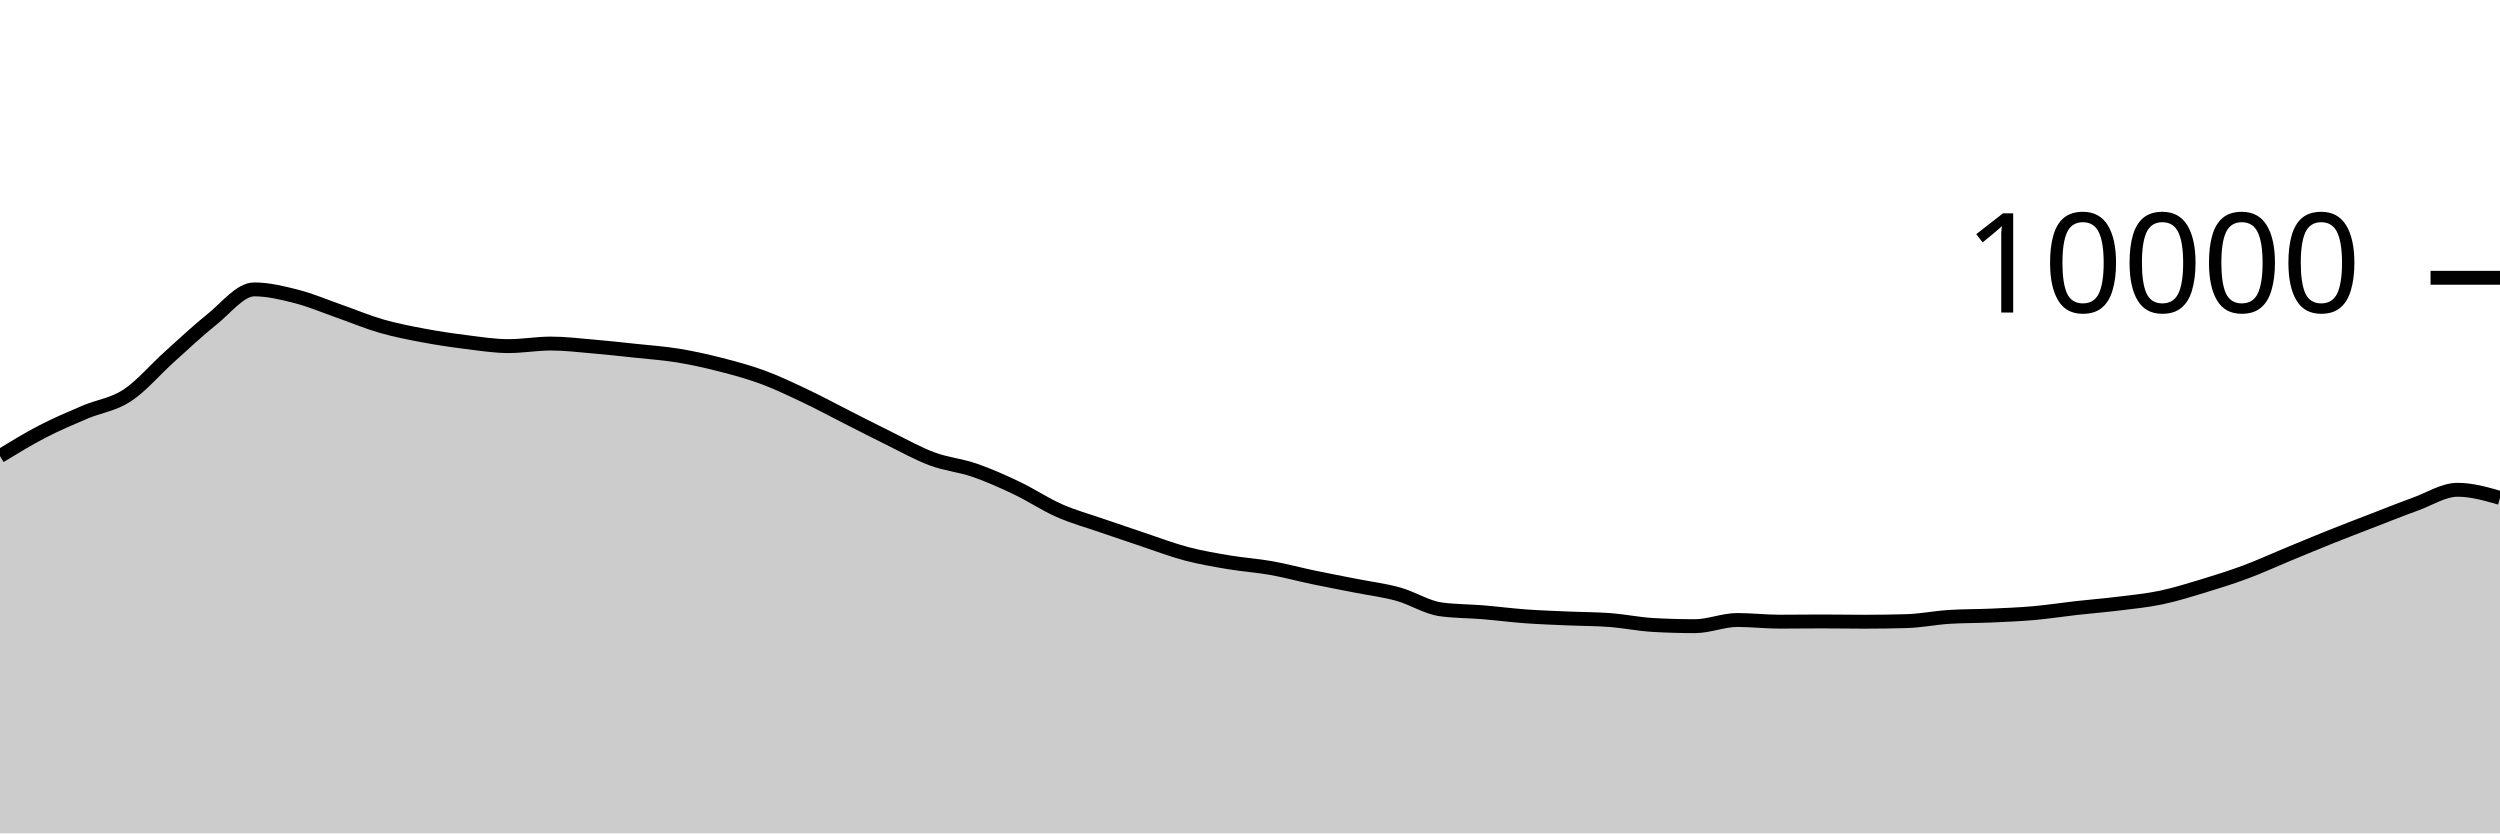
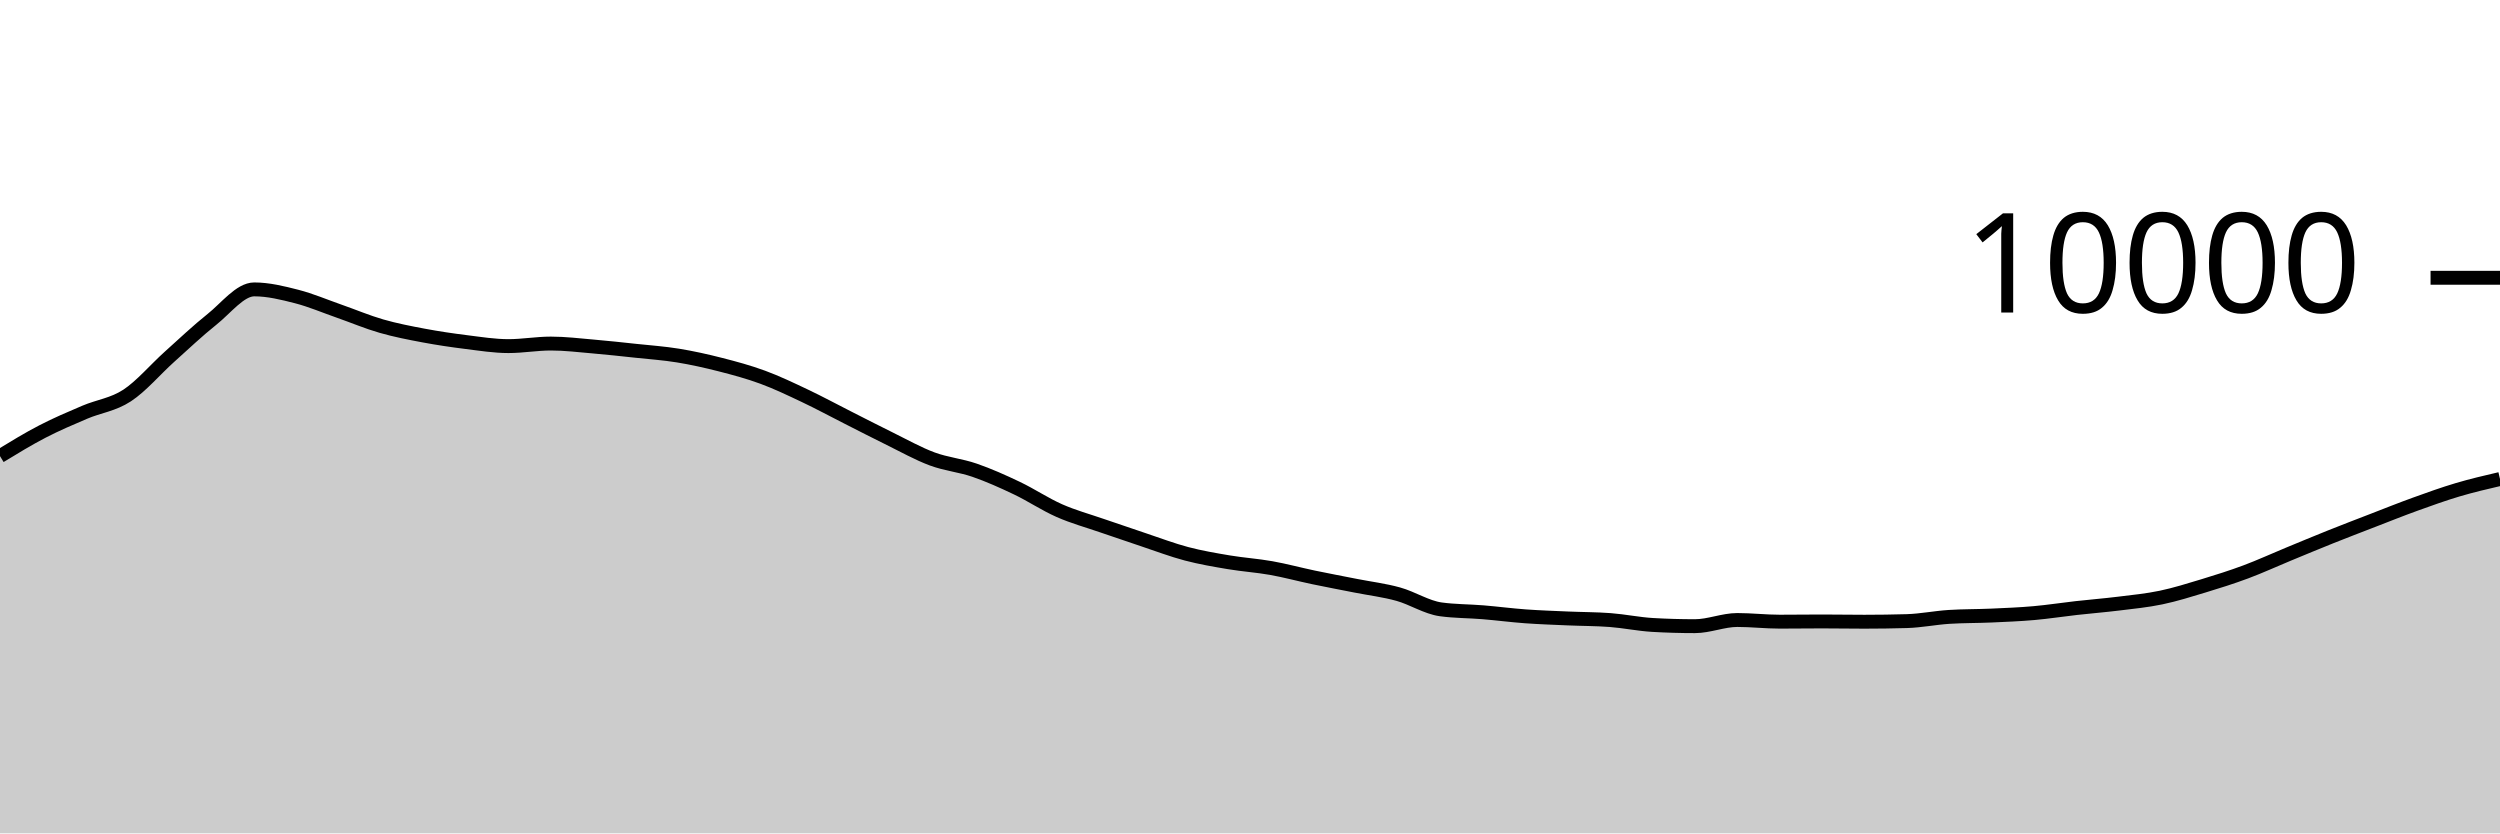
<svg xmlns="http://www.w3.org/2000/svg" viewBox="0 0 180 60">
  <g transform="translate(0,20)">
-     <path class="area" fill="rgba(0, 0, 0, 0.2)" d="M0,12.84C1.017,12.219,2.034,11.599,3.051,11.072C4.068,10.545,5.085,10.113,6.102,9.68C7.119,9.247,8.136,9.141,9.153,8.476C10.169,7.811,11.186,6.601,12.203,5.688C13.22,4.775,14.237,3.809,15.254,3C16.271,2.191,17.288,0.836,18.305,0.836C19.322,0.836,20.339,1.087,21.356,1.348C22.373,1.609,23.39,2.045,24.407,2.4C25.424,2.755,26.441,3.187,27.458,3.48C28.475,3.773,29.492,3.969,30.508,4.16C31.525,4.351,32.542,4.501,33.559,4.628C34.576,4.755,35.593,4.92,36.61,4.92C37.627,4.92,38.644,4.736,39.661,4.736C40.678,4.736,41.695,4.861,42.712,4.948C43.729,5.035,44.746,5.147,45.763,5.256C46.78,5.365,47.797,5.434,48.814,5.6C49.831,5.766,50.847,5.992,51.864,6.252C52.881,6.512,53.898,6.785,54.915,7.16C55.932,7.535,56.949,8.022,57.966,8.504C58.983,8.986,60,9.537,61.017,10.052C62.034,10.567,63.051,11.093,64.068,11.592C65.085,12.091,66.102,12.667,67.119,13.044C68.136,13.421,69.153,13.505,70.169,13.856C71.186,14.207,72.203,14.663,73.22,15.148C74.237,15.633,75.254,16.315,76.271,16.764C77.288,17.213,78.305,17.488,79.322,17.84C80.339,18.192,81.356,18.537,82.373,18.876C83.39,19.215,84.407,19.604,85.424,19.872C86.441,20.14,87.458,20.313,88.475,20.484C89.492,20.655,90.508,20.719,91.525,20.9C92.542,21.081,93.559,21.359,94.576,21.572C95.593,21.785,96.61,21.975,97.627,22.176C98.644,22.377,99.661,22.497,100.678,22.78C101.695,23.063,102.712,23.731,103.729,23.872C104.746,24.013,105.763,24,106.78,24.084C107.797,24.168,108.814,24.302,109.831,24.376C110.847,24.45,111.864,24.483,112.881,24.528C113.898,24.573,114.915,24.567,115.932,24.644C116.949,24.721,117.966,24.937,118.983,24.996C120,25.055,121.017,25.084,122.034,25.084C123.051,25.084,124.068,24.64,125.085,24.64C126.102,24.64,127.119,24.76,128.136,24.76C129.153,24.76,130.169,24.744,131.186,24.744C132.203,24.744,133.22,24.764,134.237,24.764C135.254,24.764,136.271,24.749,137.288,24.72C138.305,24.691,139.322,24.48,140.339,24.416C141.356,24.352,142.373,24.365,143.39,24.32C144.407,24.275,145.424,24.234,146.441,24.144C147.458,24.054,148.475,23.894,149.492,23.78C150.508,23.666,151.525,23.586,152.542,23.46C153.559,23.334,154.576,23.237,155.593,23.024C156.61,22.811,157.627,22.492,158.644,22.184C159.661,21.876,160.678,21.555,161.695,21.176C162.712,20.797,163.729,20.328,164.746,19.908C165.763,19.488,166.78,19.063,167.797,18.656C168.814,18.249,169.831,17.861,170.847,17.468C171.864,17.075,172.881,16.667,173.898,16.3C174.915,15.933,175.932,15.264,176.949,15.264C177.966,15.264,178.983,15.556,180,15.848L180,40C178.983,40,177.966,40,176.949,40C175.932,40,174.915,40,173.898,40C172.881,40,171.864,40,170.847,40C169.831,40,168.814,40,167.797,40C166.78,40,165.763,40,164.746,40C163.729,40,162.712,40,161.695,40C160.678,40,159.661,40,158.644,40C157.627,40,156.61,40,155.593,40C154.576,40,153.559,40,152.542,40C151.525,40,150.508,40,149.492,40C148.475,40,147.458,40,146.441,40C145.424,40,144.407,40,143.39,40C142.373,40,141.356,40,140.339,40C139.322,40,138.305,40,137.288,40C136.271,40,135.254,40,134.237,40C133.22,40,132.203,40,131.186,40C130.169,40,129.153,40,128.136,40C127.119,40,126.102,40,125.085,40C124.068,40,123.051,40,122.034,40C121.017,40,120,40,118.983,40C117.966,40,116.949,40,115.932,40C114.915,40,113.898,40,112.881,40C111.864,40,110.847,40,109.831,40C108.814,40,107.797,40,106.78,40C105.763,40,104.746,40,103.729,40C102.712,40,101.695,40,100.678,40C99.661,40,98.644,40,97.627,40C96.61,40,95.593,40,94.576,40C93.559,40,92.542,40,91.525,40C90.508,40,89.492,40,88.475,40C87.458,40,86.441,40,85.424,40C84.407,40,83.39,40,82.373,40C81.356,40,80.339,40,79.322,40C78.305,40,77.288,40,76.271,40C75.254,40,74.237,40,73.22,40C72.203,40,71.186,40,70.169,40C69.153,40,68.136,40,67.119,40C66.102,40,65.085,40,64.068,40C63.051,40,62.034,40,61.017,40C60,40,58.983,40,57.966,40C56.949,40,55.932,40,54.915,40C53.898,40,52.881,40,51.864,40C50.847,40,49.831,40,48.814,40C47.797,40,46.78,40,45.763,40C44.746,40,43.729,40,42.712,40C41.695,40,40.678,40,39.661,40C38.644,40,37.627,40,36.61,40C35.593,40,34.576,40,33.559,40C32.542,40,31.525,40,30.508,40C29.492,40,28.475,40,27.458,40C26.441,40,25.424,40,24.407,40C23.39,40,22.373,40,21.356,40C20.339,40,19.322,40,18.305,40C17.288,40,16.271,40,15.254,40C14.237,40,13.22,40,12.203,40C11.186,40,10.169,40,9.153,40C8.136,40,7.119,40,6.102,40C5.085,40,4.068,40,3.051,40C2.034,40,1.017,40,0,40Z" />
-     <path class="line" stroke="black" fill="none" d="M0,12.84C1.017,12.219,2.034,11.599,3.051,11.072C4.068,10.545,5.085,10.113,6.102,9.68C7.119,9.247,8.136,9.141,9.153,8.476C10.169,7.811,11.186,6.601,12.203,5.688C13.22,4.775,14.237,3.809,15.254,3C16.271,2.191,17.288,0.836,18.305,0.836C19.322,0.836,20.339,1.087,21.356,1.348C22.373,1.609,23.39,2.045,24.407,2.4C25.424,2.755,26.441,3.187,27.458,3.48C28.475,3.773,29.492,3.969,30.508,4.16C31.525,4.351,32.542,4.501,33.559,4.628C34.576,4.755,35.593,4.92,36.61,4.92C37.627,4.92,38.644,4.736,39.661,4.736C40.678,4.736,41.695,4.861,42.712,4.948C43.729,5.035,44.746,5.147,45.763,5.256C46.78,5.365,47.797,5.434,48.814,5.6C49.831,5.766,50.847,5.992,51.864,6.252C52.881,6.512,53.898,6.785,54.915,7.16C55.932,7.535,56.949,8.022,57.966,8.504C58.983,8.986,60,9.537,61.017,10.052C62.034,10.567,63.051,11.093,64.068,11.592C65.085,12.091,66.102,12.667,67.119,13.044C68.136,13.421,69.153,13.505,70.169,13.856C71.186,14.207,72.203,14.663,73.22,15.148C74.237,15.633,75.254,16.315,76.271,16.764C77.288,17.213,78.305,17.488,79.322,17.84C80.339,18.192,81.356,18.537,82.373,18.876C83.39,19.215,84.407,19.604,85.424,19.872C86.441,20.14,87.458,20.313,88.475,20.484C89.492,20.655,90.508,20.719,91.525,20.9C92.542,21.081,93.559,21.359,94.576,21.572C95.593,21.785,96.61,21.975,97.627,22.176C98.644,22.377,99.661,22.497,100.678,22.78C101.695,23.063,102.712,23.731,103.729,23.872C104.746,24.013,105.763,24,106.78,24.084C107.797,24.168,108.814,24.302,109.831,24.376C110.847,24.45,111.864,24.483,112.881,24.528C113.898,24.573,114.915,24.567,115.932,24.644C116.949,24.721,117.966,24.937,118.983,24.996C120,25.055,121.017,25.084,122.034,25.084C123.051,25.084,124.068,24.64,125.085,24.64C126.102,24.64,127.119,24.76,128.136,24.76C129.153,24.76,130.169,24.744,131.186,24.744C132.203,24.744,133.22,24.764,134.237,24.764C135.254,24.764,136.271,24.749,137.288,24.72C138.305,24.691,139.322,24.48,140.339,24.416C141.356,24.352,142.373,24.365,143.39,24.32C144.407,24.275,145.424,24.234,146.441,24.144C147.458,24.054,148.475,23.894,149.492,23.78C150.508,23.666,151.525,23.586,152.542,23.46C153.559,23.334,154.576,23.237,155.593,23.024C156.61,22.811,157.627,22.492,158.644,22.184C159.661,21.876,160.678,21.555,161.695,21.176C162.712,20.797,163.729,20.328,164.746,19.908C165.763,19.488,166.78,19.063,167.797,18.656C168.814,18.249,169.831,17.861,170.847,17.468C171.864,17.075,172.881,16.667,173.898,16.3C174.915,15.933,175.932,15.264,176.949,15.264C177.966,15.264,178.983,15.556,180,15.848" />
+     <path class="area" fill="rgba(0, 0, 0, 0.2)" d="M0,12.84C1.017,12.219,2.034,11.599,3.051,11.072C4.068,10.545,5.085,10.113,6.102,9.68C7.119,9.247,8.136,9.141,9.153,8.476C10.169,7.811,11.186,6.601,12.203,5.688C13.22,4.775,14.237,3.809,15.254,3C16.271,2.191,17.288,0.836,18.305,0.836C19.322,0.836,20.339,1.087,21.356,1.348C22.373,1.609,23.39,2.045,24.407,2.4C25.424,2.755,26.441,3.187,27.458,3.48C28.475,3.773,29.492,3.969,30.508,4.16C31.525,4.351,32.542,4.501,33.559,4.628C34.576,4.755,35.593,4.92,36.61,4.92C37.627,4.92,38.644,4.736,39.661,4.736C40.678,4.736,41.695,4.861,42.712,4.948C43.729,5.035,44.746,5.147,45.763,5.256C46.78,5.365,47.797,5.434,48.814,5.6C49.831,5.766,50.847,5.992,51.864,6.252C52.881,6.512,53.898,6.785,54.915,7.16C55.932,7.535,56.949,8.022,57.966,8.504C58.983,8.986,60,9.537,61.017,10.052C62.034,10.567,63.051,11.093,64.068,11.592C65.085,12.091,66.102,12.667,67.119,13.044C68.136,13.421,69.153,13.505,70.169,13.856C71.186,14.207,72.203,14.663,73.22,15.148C74.237,15.633,75.254,16.315,76.271,16.764C77.288,17.213,78.305,17.488,79.322,17.84C80.339,18.192,81.356,18.537,82.373,18.876C83.39,19.215,84.407,19.604,85.424,19.872C86.441,20.14,87.458,20.313,88.475,20.484C89.492,20.655,90.508,20.719,91.525,20.9C92.542,21.081,93.559,21.359,94.576,21.572C95.593,21.785,96.61,21.975,97.627,22.176C98.644,22.377,99.661,22.497,100.678,22.78C101.695,23.063,102.712,23.731,103.729,23.872C104.746,24.013,105.763,24,106.78,24.084C107.797,24.168,108.814,24.302,109.831,24.376C110.847,24.45,111.864,24.483,112.881,24.528C113.898,24.573,114.915,24.567,115.932,24.644C116.949,24.721,117.966,24.937,118.983,24.996C120,25.055,121.017,25.084,122.034,25.084C123.051,25.084,124.068,24.64,125.085,24.64C126.102,24.64,127.119,24.76,128.136,24.76C129.153,24.76,130.169,24.744,131.186,24.744C132.203,24.744,133.22,24.764,134.237,24.764C135.254,24.764,136.271,24.749,137.288,24.72C138.305,24.691,139.322,24.48,140.339,24.416C141.356,24.352,142.373,24.365,143.39,24.32C144.407,24.275,145.424,24.234,146.441,24.144C147.458,24.054,148.475,23.894,149.492,23.78C150.508,23.666,151.525,23.586,152.542,23.46C153.559,23.334,154.576,23.237,155.593,23.024C156.61,22.811,157.627,22.492,158.644,22.184C159.661,21.876,160.678,21.555,161.695,21.176C162.712,20.797,163.729,20.328,164.746,19.908C165.763,19.488,166.78,19.063,167.797,18.656C168.814,18.249,169.831,17.861,170.847,17.468C171.864,17.075,172.881,16.667,173.898,16.3C174.915,15.933,175.932,15.566,176.949,15.264C177.966,14.962,178.983,14.725,180,14.488L180,40C178.983,40,177.966,40,176.949,40C175.932,40,174.915,40,173.898,40C172.881,40,171.864,40,170.847,40C169.831,40,168.814,40,167.797,40C166.78,40,165.763,40,164.746,40C163.729,40,162.712,40,161.695,40C160.678,40,159.661,40,158.644,40C157.627,40,156.61,40,155.593,40C154.576,40,153.559,40,152.542,40C151.525,40,150.508,40,149.492,40C148.475,40,147.458,40,146.441,40C145.424,40,144.407,40,143.39,40C142.373,40,141.356,40,140.339,40C139.322,40,138.305,40,137.288,40C136.271,40,135.254,40,134.237,40C133.22,40,132.203,40,131.186,40C130.169,40,129.153,40,128.136,40C127.119,40,126.102,40,125.085,40C124.068,40,123.051,40,122.034,40C121.017,40,120,40,118.983,40C117.966,40,116.949,40,115.932,40C114.915,40,113.898,40,112.881,40C111.864,40,110.847,40,109.831,40C108.814,40,107.797,40,106.78,40C105.763,40,104.746,40,103.729,40C102.712,40,101.695,40,100.678,40C99.661,40,98.644,40,97.627,40C96.61,40,95.593,40,94.576,40C93.559,40,92.542,40,91.525,40C90.508,40,89.492,40,88.475,40C87.458,40,86.441,40,85.424,40C84.407,40,83.39,40,82.373,40C81.356,40,80.339,40,79.322,40C78.305,40,77.288,40,76.271,40C75.254,40,74.237,40,73.22,40C72.203,40,71.186,40,70.169,40C69.153,40,68.136,40,67.119,40C66.102,40,65.085,40,64.068,40C63.051,40,62.034,40,61.017,40C60,40,58.983,40,57.966,40C56.949,40,55.932,40,54.915,40C53.898,40,52.881,40,51.864,40C50.847,40,49.831,40,48.814,40C47.797,40,46.78,40,45.763,40C44.746,40,43.729,40,42.712,40C41.695,40,40.678,40,39.661,40C38.644,40,37.627,40,36.61,40C35.593,40,34.576,40,33.559,40C32.542,40,31.525,40,30.508,40C29.492,40,28.475,40,27.458,40C26.441,40,25.424,40,24.407,40C23.39,40,22.373,40,21.356,40C20.339,40,19.322,40,18.305,40C17.288,40,16.271,40,15.254,40C14.237,40,13.22,40,12.203,40C11.186,40,10.169,40,9.153,40C8.136,40,7.119,40,6.102,40C5.085,40,4.068,40,3.051,40C2.034,40,1.017,40,0,40Z" />
+     <path class="line" stroke="black" fill="none" d="M0,12.84C1.017,12.219,2.034,11.599,3.051,11.072C4.068,10.545,5.085,10.113,6.102,9.68C7.119,9.247,8.136,9.141,9.153,8.476C10.169,7.811,11.186,6.601,12.203,5.688C13.22,4.775,14.237,3.809,15.254,3C16.271,2.191,17.288,0.836,18.305,0.836C19.322,0.836,20.339,1.087,21.356,1.348C22.373,1.609,23.39,2.045,24.407,2.4C25.424,2.755,26.441,3.187,27.458,3.48C28.475,3.773,29.492,3.969,30.508,4.16C31.525,4.351,32.542,4.501,33.559,4.628C34.576,4.755,35.593,4.92,36.61,4.92C37.627,4.92,38.644,4.736,39.661,4.736C40.678,4.736,41.695,4.861,42.712,4.948C43.729,5.035,44.746,5.147,45.763,5.256C46.78,5.365,47.797,5.434,48.814,5.6C49.831,5.766,50.847,5.992,51.864,6.252C52.881,6.512,53.898,6.785,54.915,7.16C55.932,7.535,56.949,8.022,57.966,8.504C58.983,8.986,60,9.537,61.017,10.052C62.034,10.567,63.051,11.093,64.068,11.592C65.085,12.091,66.102,12.667,67.119,13.044C68.136,13.421,69.153,13.505,70.169,13.856C71.186,14.207,72.203,14.663,73.22,15.148C74.237,15.633,75.254,16.315,76.271,16.764C77.288,17.213,78.305,17.488,79.322,17.84C80.339,18.192,81.356,18.537,82.373,18.876C83.39,19.215,84.407,19.604,85.424,19.872C86.441,20.14,87.458,20.313,88.475,20.484C89.492,20.655,90.508,20.719,91.525,20.9C92.542,21.081,93.559,21.359,94.576,21.572C95.593,21.785,96.61,21.975,97.627,22.176C98.644,22.377,99.661,22.497,100.678,22.78C101.695,23.063,102.712,23.731,103.729,23.872C104.746,24.013,105.763,24,106.78,24.084C107.797,24.168,108.814,24.302,109.831,24.376C110.847,24.45,111.864,24.483,112.881,24.528C113.898,24.573,114.915,24.567,115.932,24.644C116.949,24.721,117.966,24.937,118.983,24.996C120,25.055,121.017,25.084,122.034,25.084C123.051,25.084,124.068,24.64,125.085,24.64C126.102,24.64,127.119,24.76,128.136,24.76C129.153,24.76,130.169,24.744,131.186,24.744C132.203,24.744,133.22,24.764,134.237,24.764C135.254,24.764,136.271,24.749,137.288,24.72C138.305,24.691,139.322,24.48,140.339,24.416C141.356,24.352,142.373,24.365,143.39,24.32C144.407,24.275,145.424,24.234,146.441,24.144C147.458,24.054,148.475,23.894,149.492,23.78C150.508,23.666,151.525,23.586,152.542,23.46C153.559,23.334,154.576,23.237,155.593,23.024C156.61,22.811,157.627,22.492,158.644,22.184C159.661,21.876,160.678,21.555,161.695,21.176C162.712,20.797,163.729,20.328,164.746,19.908C165.763,19.488,166.78,19.063,167.797,18.656C168.814,18.249,169.831,17.861,170.847,17.468C171.864,17.075,172.881,16.667,173.898,16.3C174.915,15.933,175.932,15.566,176.949,15.264C177.966,14.962,178.983,14.725,180,14.488" />
    <path class="axis-ceiling" stroke-width="1" stroke="black" fill="none" d="M175,0L180,0" />
    <text class="axis-ceiling-label" font-family="sans-serif" text-anchor="end" font-size="10px" x="170" y="2.5">10000</text>
  </g>
</svg>
